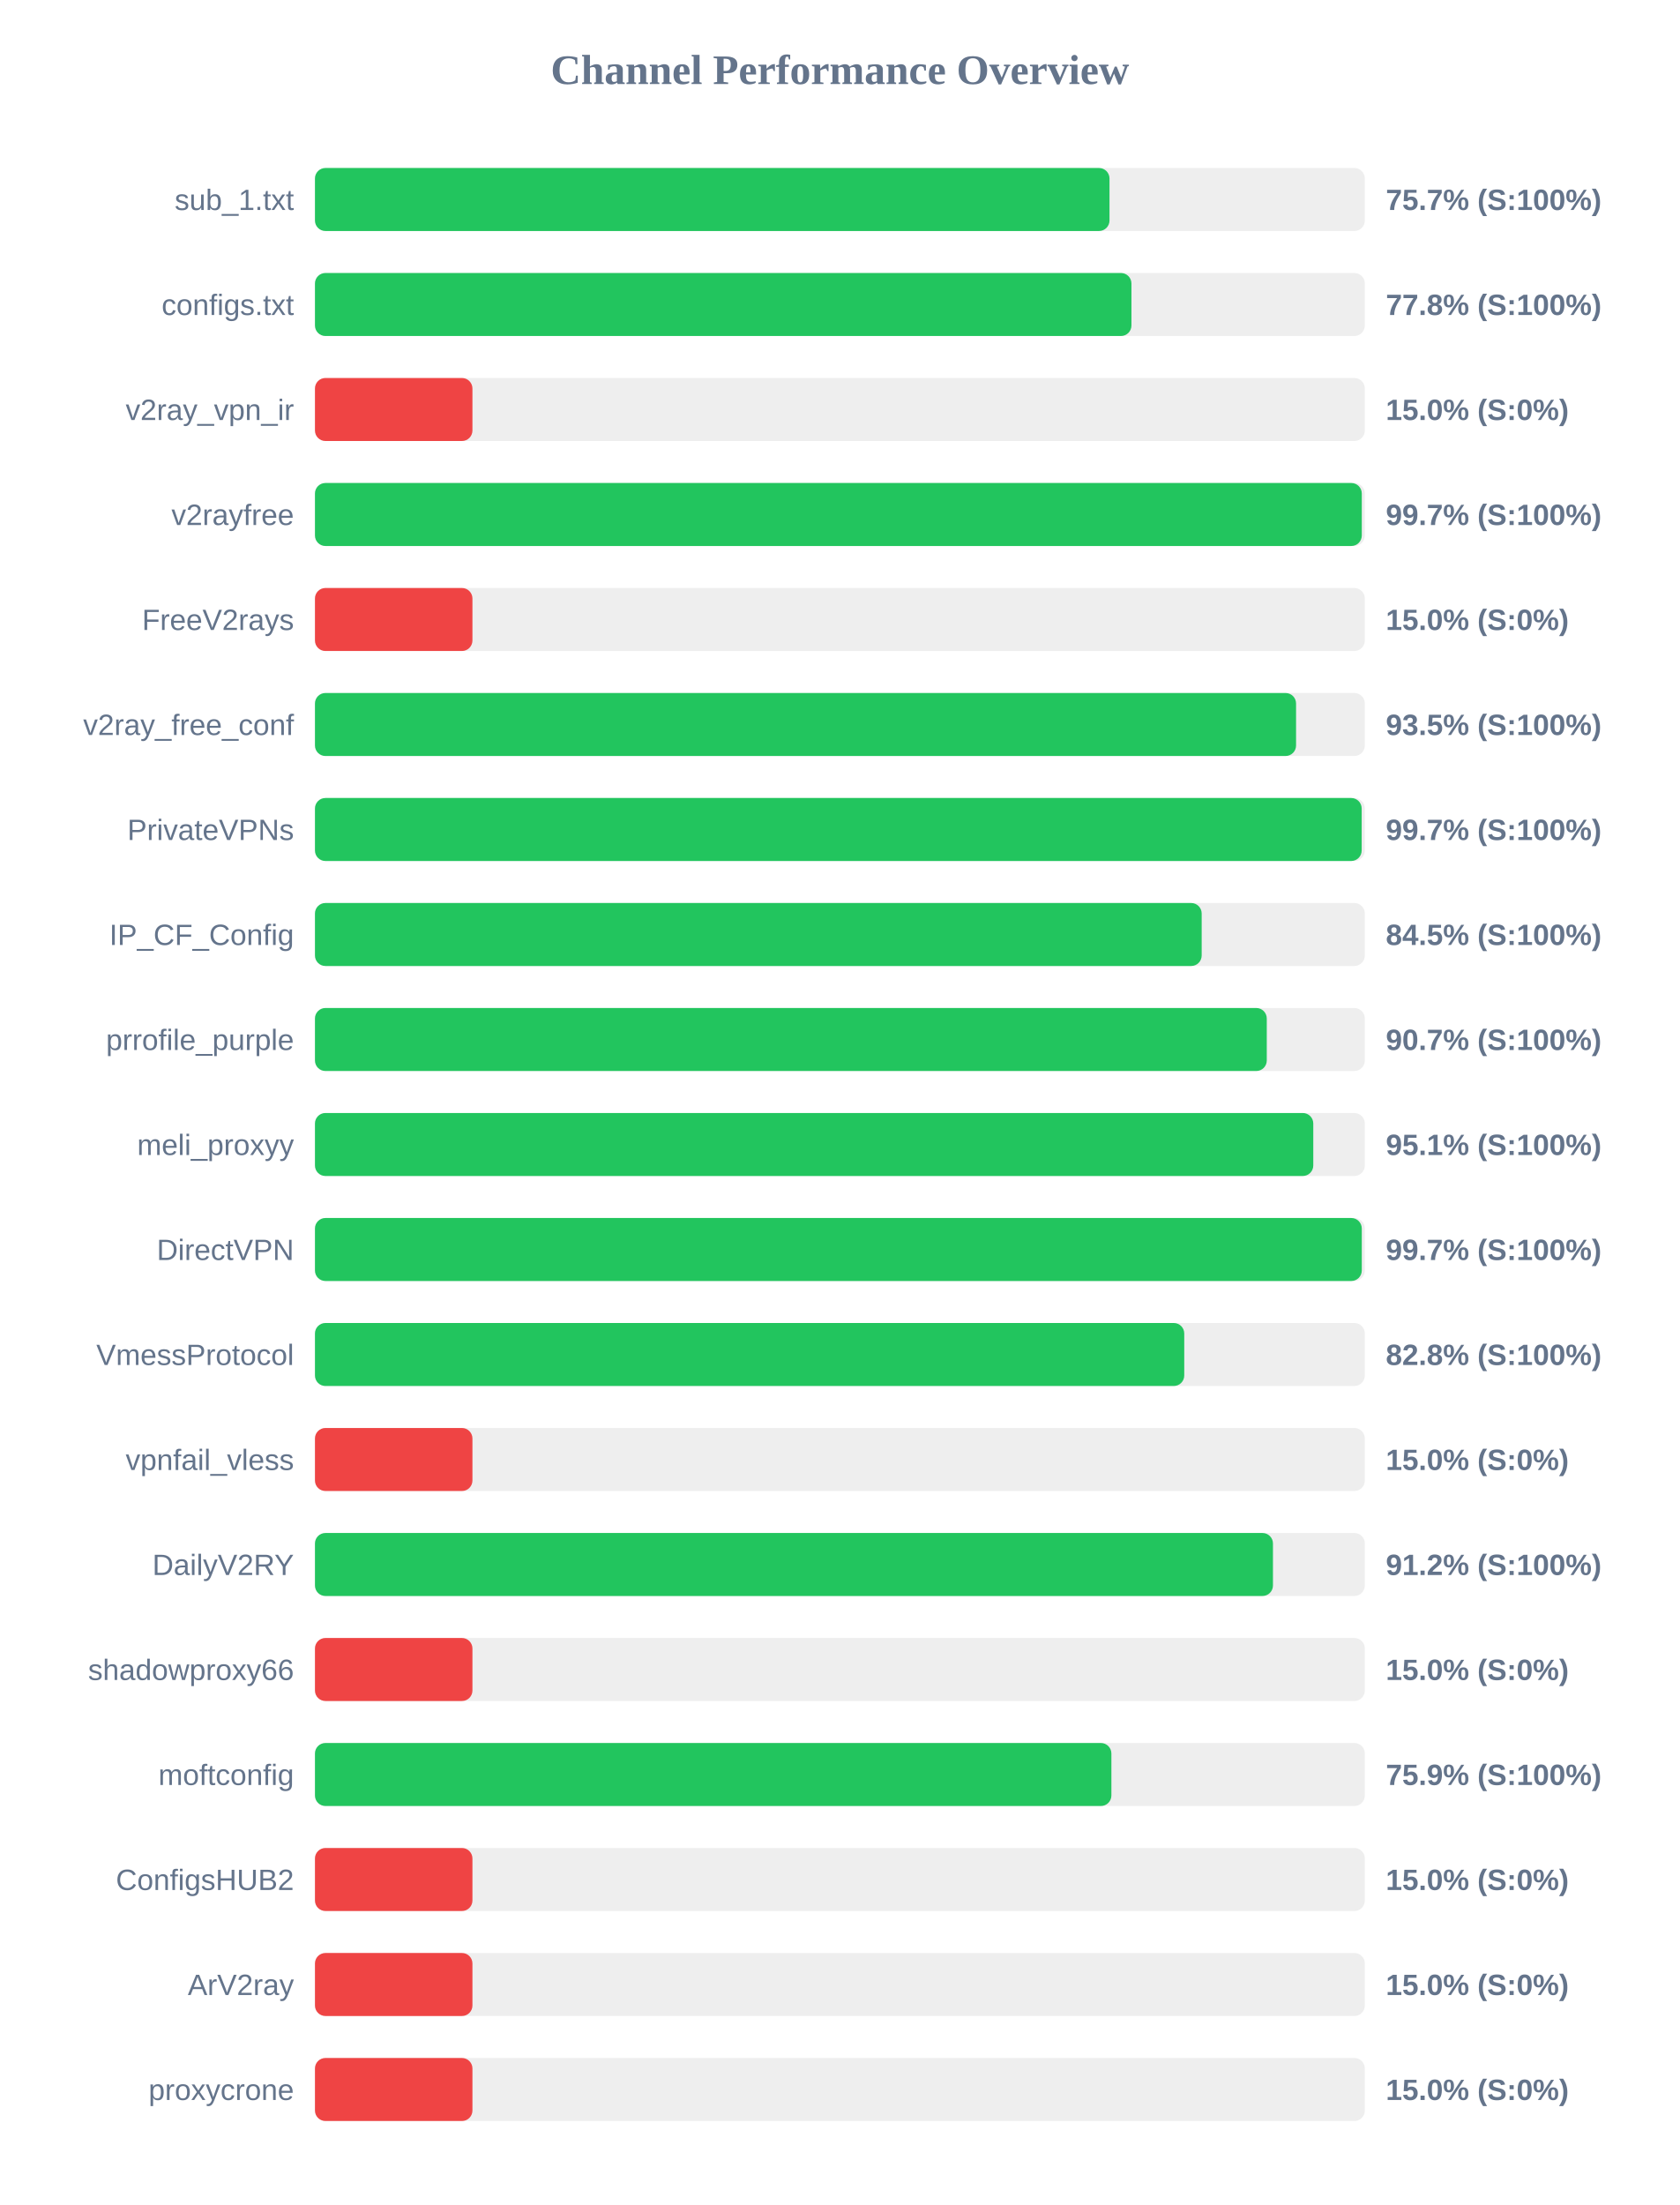
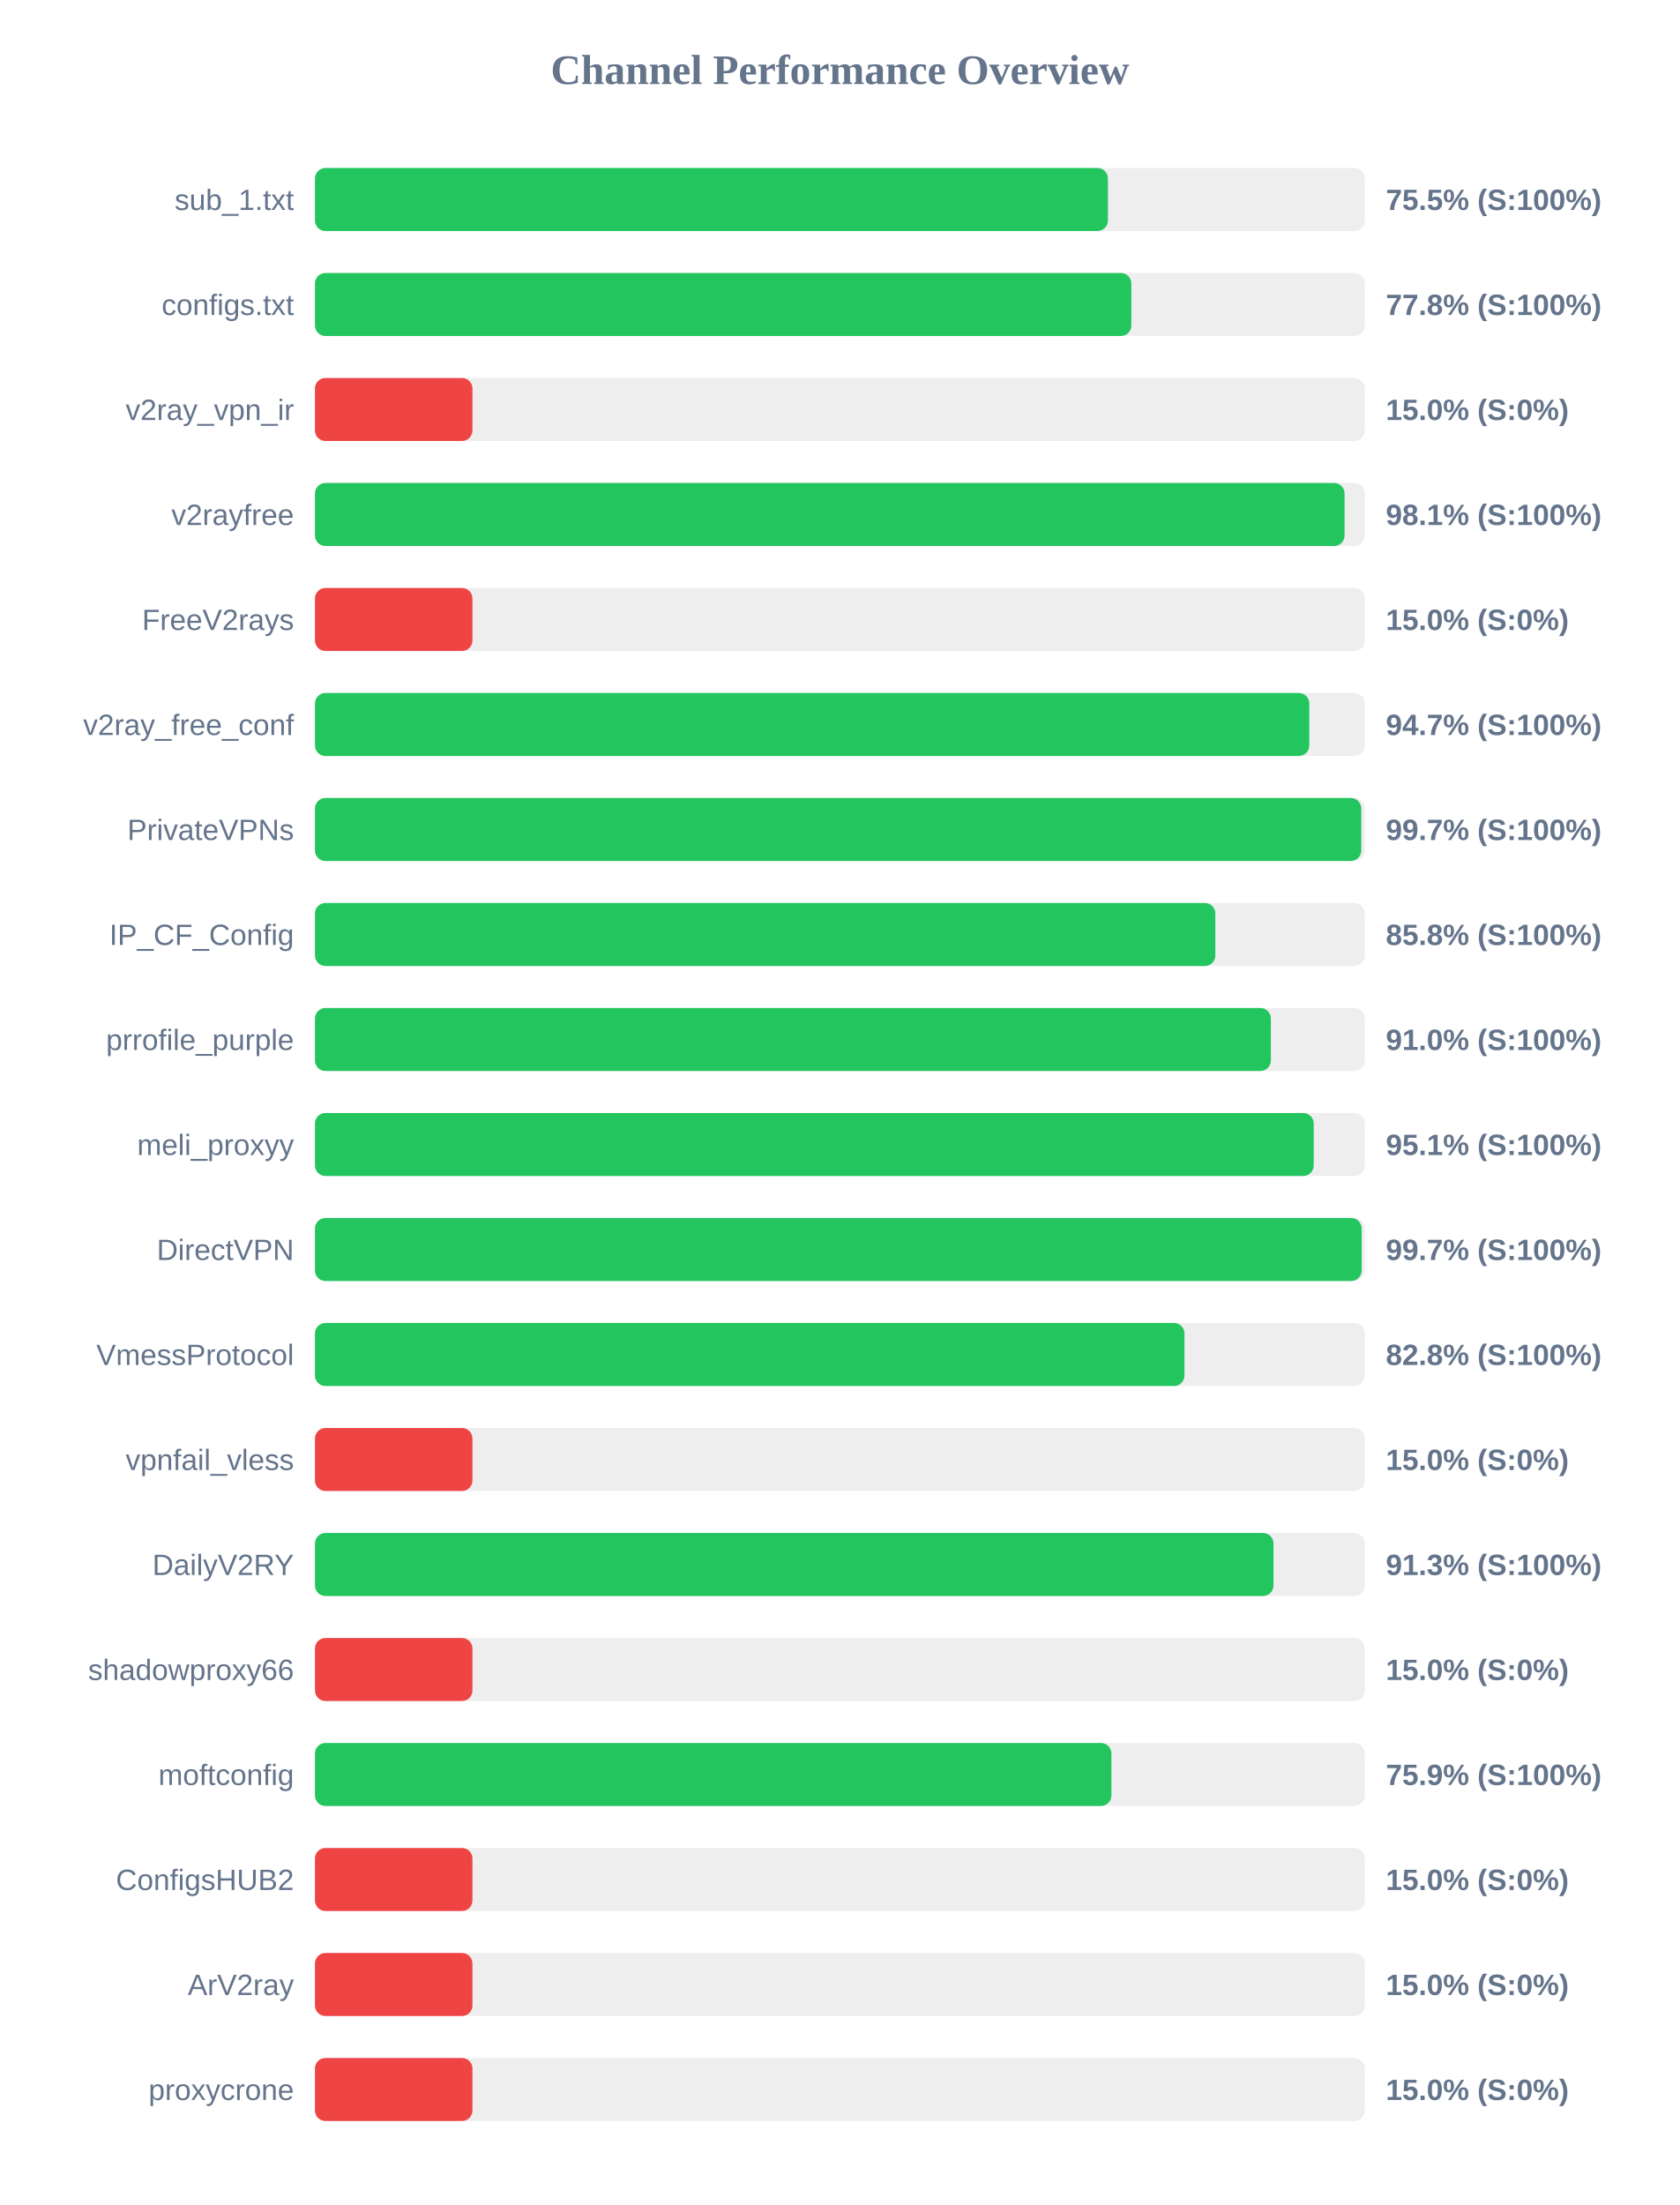
<svg xmlns="http://www.w3.org/2000/svg" width="800" height="1050" version="1.1">
  <style>
        .row { font: 14px Arial; fill: #64748b; }
        .score { font: bold 14px Arial; fill: #64748b; }
    </style>
  <text x="400" y="40" text-anchor="middle" font-size="20px" font-weight="bold" fill="#64748b">Channel Performance Overview</text>
  <rect x="150" y="80" width="500" height="30" fill="#eee" rx="5" />
-   <rect x="150" y="80" width="378.4" height="30" fill="#22c55e" rx="5" />
+   <rect x="150" y="80" width="377.65" height="30" fill="#22c55e" rx="5" />
  <text x="140" y="100" text-anchor="end" class="row">sub_1.txt</text>
-   <text x="660" y="100" text-anchor="start" class="score">75.7% (S:100%)</text>
+   <text x="660" y="100" text-anchor="start" class="score">75.5% (S:100%)</text>
  <rect x="150" y="130" width="500" height="30" fill="#eee" rx="5" />
-   <rect x="150" y="130" width="388.85" height="30" fill="#22c55e" rx="5" />
+   <rect x="150" y="130" width="388.8" height="30" fill="#22c55e" rx="5" />
  <text x="140" y="150" text-anchor="end" class="row">configs.txt</text>
  <text x="660" y="150" text-anchor="start" class="score">77.8% (S:100%)</text>
  <rect x="150" y="180" width="500" height="30" fill="#eee" rx="5" />
  <rect x="150" y="180" width="75.0" height="30" fill="#ef4444" rx="5" />
  <text x="140" y="200" text-anchor="end" class="row">v2ray_vpn_ir</text>
  <text x="660" y="200" text-anchor="start" class="score">15.0% (S:0%)</text>
  <rect x="150" y="230" width="500" height="30" fill="#eee" rx="5" />
-   <rect x="150" y="230" width="498.55" height="30" fill="#22c55e" rx="5" />
+   <rect x="150" y="230" width="490.35" height="30" fill="#22c55e" rx="5" />
  <text x="140" y="250" text-anchor="end" class="row">v2rayfree</text>
-   <text x="660" y="250" text-anchor="start" class="score">99.7% (S:100%)</text>
+   <text x="660" y="250" text-anchor="start" class="score">98.1% (S:100%)</text>
  <rect x="150" y="280" width="500" height="30" fill="#eee" rx="5" />
  <rect x="150" y="280" width="75.0" height="30" fill="#ef4444" rx="5" />
  <text x="140" y="300" text-anchor="end" class="row">FreeV2rays</text>
  <text x="660" y="300" text-anchor="start" class="score">15.0% (S:0%)</text>
  <rect x="150" y="330" width="500" height="30" fill="#eee" rx="5" />
-   <rect x="150" y="330" width="467.25" height="30" fill="#22c55e" rx="5" />
+   <rect x="150" y="330" width="473.55" height="30" fill="#22c55e" rx="5" />
  <text x="140" y="350" text-anchor="end" class="row">v2ray_free_conf</text>
-   <text x="660" y="350" text-anchor="start" class="score">93.5% (S:100%)</text>
+   <text x="660" y="350" text-anchor="start" class="score">94.7% (S:100%)</text>
  <rect x="150" y="380" width="500" height="30" fill="#eee" rx="5" />
-   <rect x="150" y="380" width="498.5" height="30" fill="#22c55e" rx="5" />
+   <rect x="150" y="380" width="498.3" height="30" fill="#22c55e" rx="5" />
  <text x="140" y="400" text-anchor="end" class="row">PrivateVPNs</text>
  <text x="660" y="400" text-anchor="start" class="score">99.7% (S:100%)</text>
  <rect x="150" y="430" width="500" height="30" fill="#eee" rx="5" />
-   <rect x="150" y="430" width="422.3" height="30" fill="#22c55e" rx="5" />
+   <rect x="150" y="430" width="428.8" height="30" fill="#22c55e" rx="5" />
  <text x="140" y="450" text-anchor="end" class="row">IP_CF_Config</text>
-   <text x="660" y="450" text-anchor="start" class="score">84.5% (S:100%)</text>
+   <text x="660" y="450" text-anchor="start" class="score">85.8% (S:100%)</text>
  <rect x="150" y="480" width="500" height="30" fill="#eee" rx="5" />
-   <rect x="150" y="480" width="453.3" height="30" fill="#22c55e" rx="5" />
+   <rect x="150" y="480" width="455.25" height="30" fill="#22c55e" rx="5" />
  <text x="140" y="500" text-anchor="end" class="row">prrofile_purple</text>
-   <text x="660" y="500" text-anchor="start" class="score">90.7% (S:100%)</text>
+   <text x="660" y="500" text-anchor="start" class="score">91.0% (S:100%)</text>
  <rect x="150" y="530" width="500" height="30" fill="#eee" rx="5" />
-   <rect x="150" y="530" width="475.45" height="30" fill="#22c55e" rx="5" />
+   <rect x="150" y="530" width="475.65" height="30" fill="#22c55e" rx="5" />
  <text x="140" y="550" text-anchor="end" class="row">meli_proxyy</text>
  <text x="660" y="550" text-anchor="start" class="score">95.1% (S:100%)</text>
  <rect x="150" y="580" width="500" height="30" fill="#eee" rx="5" />
-   <rect x="150" y="580" width="498.55" height="30" fill="#22c55e" rx="5" />
+   <rect x="150" y="580" width="498.5" height="30" fill="#22c55e" rx="5" />
  <text x="140" y="600" text-anchor="end" class="row">DirectVPN</text>
  <text x="660" y="600" text-anchor="start" class="score">99.7% (S:100%)</text>
  <rect x="150" y="630" width="500" height="30" fill="#eee" rx="5" />
-   <rect x="150" y="630" width="414.0" height="30" fill="#22c55e" rx="5" />
+   <rect x="150" y="630" width="414.1" height="30" fill="#22c55e" rx="5" />
  <text x="140" y="650" text-anchor="end" class="row">VmessProtocol</text>
  <text x="660" y="650" text-anchor="start" class="score">82.8% (S:100%)</text>
  <rect x="150" y="680" width="500" height="30" fill="#eee" rx="5" />
  <rect x="150" y="680" width="75.0" height="30" fill="#ef4444" rx="5" />
  <text x="140" y="700" text-anchor="end" class="row">vpnfail_vless</text>
  <text x="660" y="700" text-anchor="start" class="score">15.0% (S:0%)</text>
  <rect x="150" y="730" width="500" height="30" fill="#eee" rx="5" />
-   <rect x="150" y="730" width="456.25" height="30" fill="#22c55e" rx="5" />
+   <rect x="150" y="730" width="456.5" height="30" fill="#22c55e" rx="5" />
  <text x="140" y="750" text-anchor="end" class="row">DailyV2RY</text>
-   <text x="660" y="750" text-anchor="start" class="score">91.2% (S:100%)</text>
+   <text x="660" y="750" text-anchor="start" class="score">91.3% (S:100%)</text>
  <rect x="150" y="780" width="500" height="30" fill="#eee" rx="5" />
  <rect x="150" y="780" width="75.0" height="30" fill="#ef4444" rx="5" />
  <text x="140" y="800" text-anchor="end" class="row">shadowproxy66</text>
  <text x="660" y="800" text-anchor="start" class="score">15.0% (S:0%)</text>
  <rect x="150" y="830" width="500" height="30" fill="#eee" rx="5" />
  <rect x="150" y="830" width="379.3" height="30" fill="#22c55e" rx="5" />
  <text x="140" y="850" text-anchor="end" class="row">moftconfig</text>
  <text x="660" y="850" text-anchor="start" class="score">75.9% (S:100%)</text>
  <rect x="150" y="880" width="500" height="30" fill="#eee" rx="5" />
  <rect x="150" y="880" width="75.0" height="30" fill="#ef4444" rx="5" />
  <text x="140" y="900" text-anchor="end" class="row">ConfigsHUB2</text>
  <text x="660" y="900" text-anchor="start" class="score">15.0% (S:0%)</text>
  <rect x="150" y="930" width="500" height="30" fill="#eee" rx="5" />
  <rect x="150" y="930" width="75.0" height="30" fill="#ef4444" rx="5" />
  <text x="140" y="950" text-anchor="end" class="row">ArV2ray</text>
  <text x="660" y="950" text-anchor="start" class="score">15.0% (S:0%)</text>
  <rect x="150" y="980" width="500" height="30" fill="#eee" rx="5" />
  <rect x="150" y="980" width="75.0" height="30" fill="#ef4444" rx="5" />
  <text x="140" y="1000" text-anchor="end" class="row">proxycrone</text>
  <text x="660" y="1000" text-anchor="start" class="score">15.0% (S:0%)</text>
</svg>
